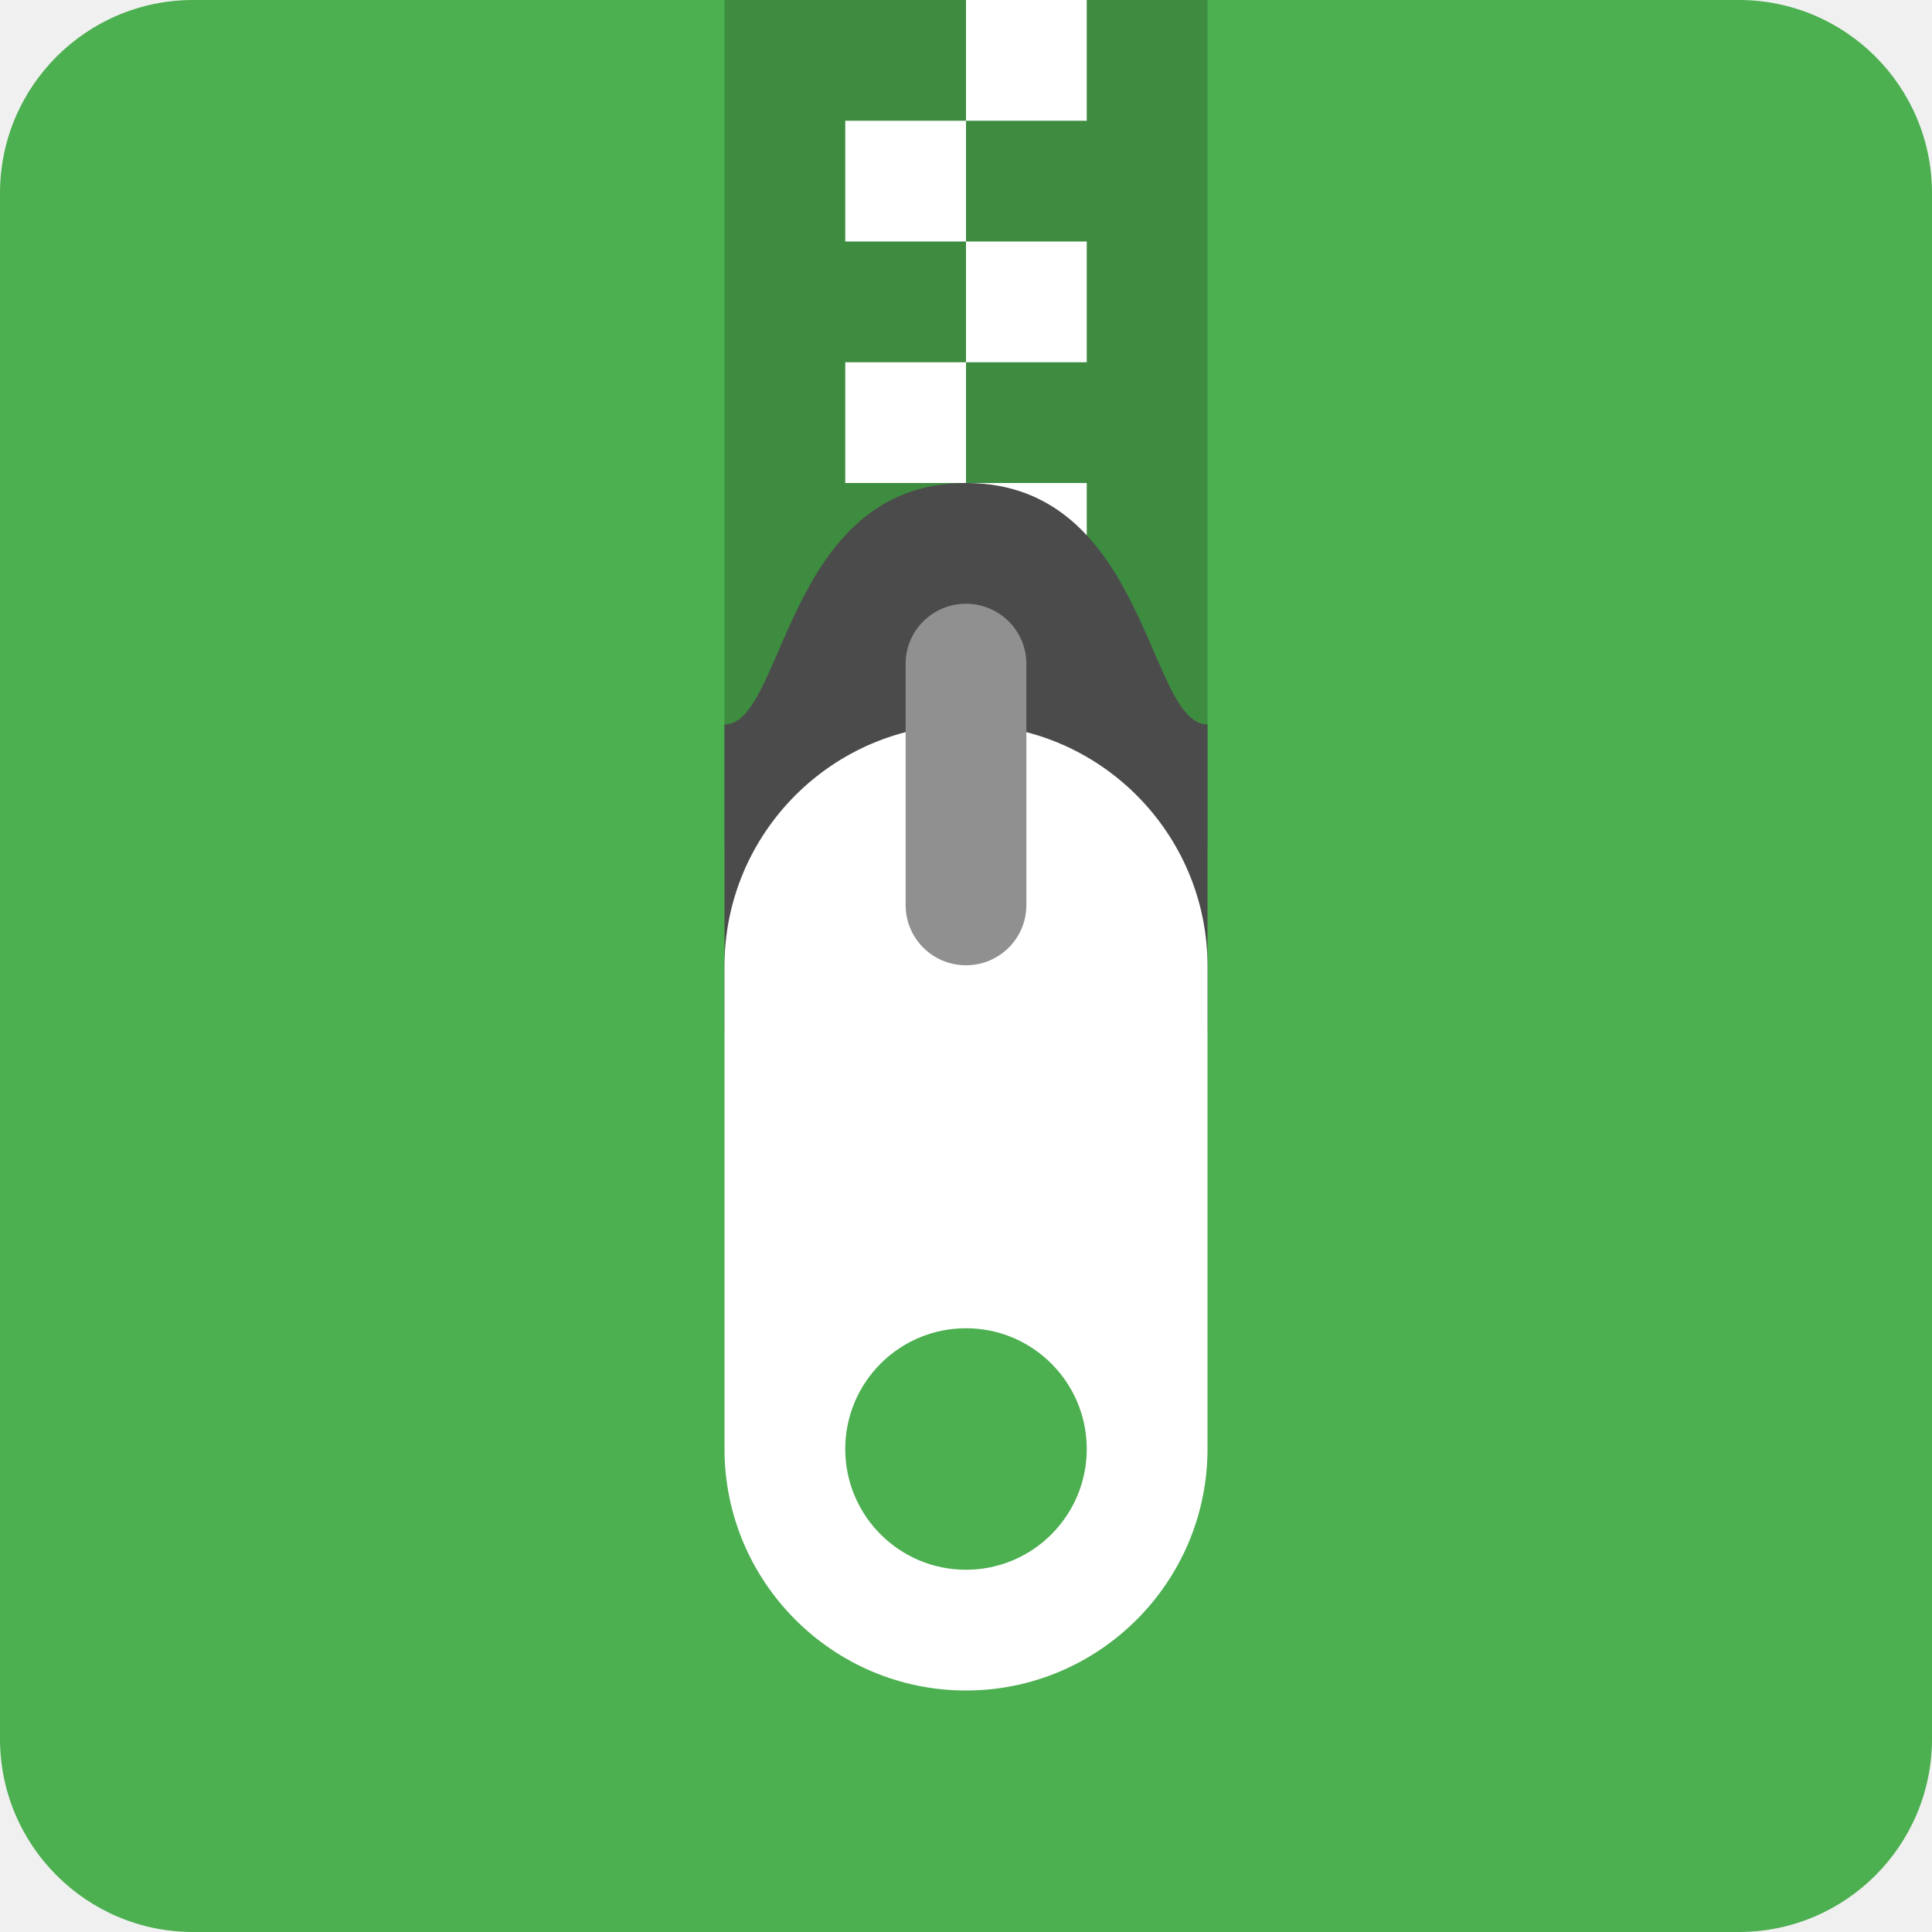
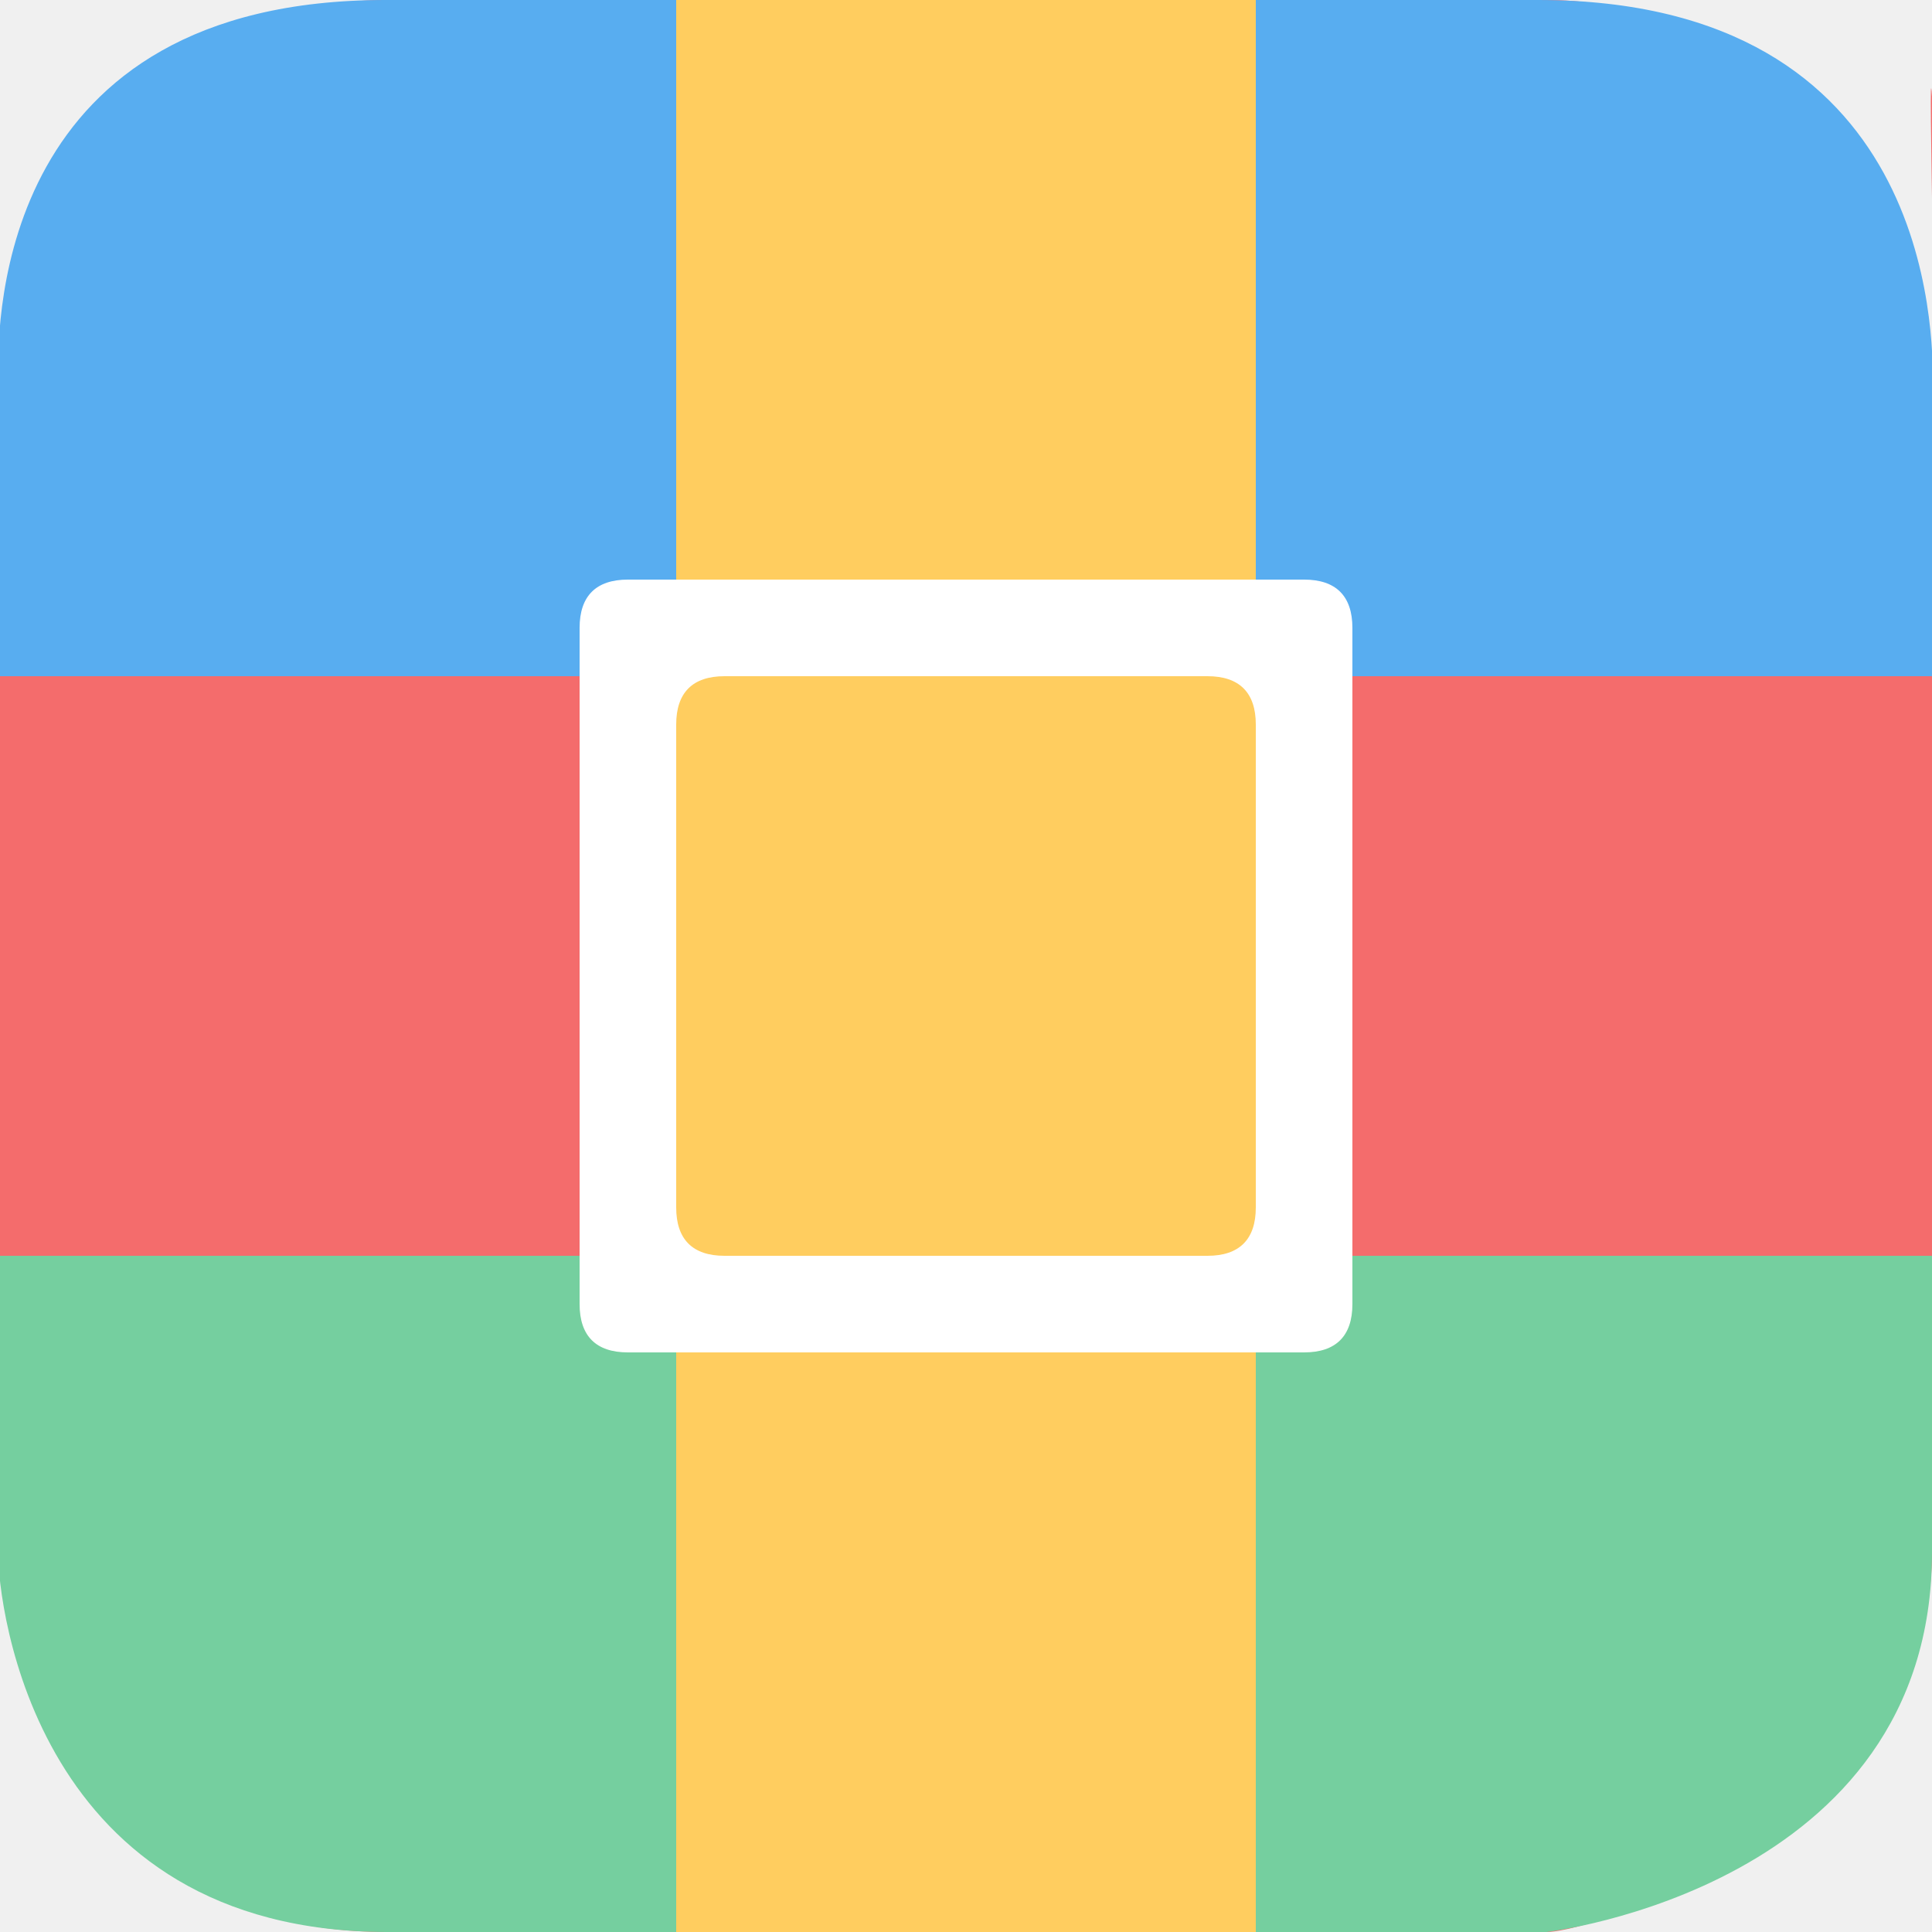
- <svg xmlns="http://www.w3.org/2000/svg" width="16" height="16" version="1">
-   <rect style="fill:#4caf50" width="16" height="16" x="0" y="0" rx="1.6" ry="1.6" />
-   <rect style="opacity:0.2" width="4" height="7" x="6" y="0" />
-   <rect style="fill:#ffffff" width="1" height="1" x="-9" y="4" transform="scale(-1,1)" />
-   <path style="fill:#4b4b4b" d="m 8,4 c 1.5,0 1.5,2 2,2 V 8.5 C 10,8.777 9.777,9 9.5,9 h -3 C 6.223,9 6,8.777 6,8.5 V 6 C 6.5,6 6.5,4 8,4 Z" />
-   <path style="fill:#ffffff" d="M 8,6 C 6.895,6 6,6.9 6,8 v 4 c 0,1.1 0.895,2 2,2 1.105,0 2,-0.9 2,-2 V 8 C 10,6.9 9.105,6 8,6 Z m 0,5 a 1,1 0 0 1 1,1 1,1 0 0 1 -1,1 1,1 0 0 1 -1,-1 1,1 0 0 1 1,-1 z" />
-   <path style="fill:#909090" d="M 7.992,5 A 0.5,0.498 0 0 0 7.5,5.505 v 1.991 a 0.5,0.498 0 1 0 1,0 V 5.505 A 0.5,0.498 0 0 0 7.992,5 Z" />
-   <rect style="fill:#ffffff" width="1" height="1" x="-8" y="3" transform="scale(-1,1)" />
-   <rect style="fill:#ffffff" width="1" height="1" x="-9" y="2" transform="scale(-1,1)" />
-   <rect style="fill:#ffffff" width="1" height="1" x="-8" y="1" transform="scale(-1,1)" />
-   <rect style="fill:#ffffff" width="1" height="1" x="-9" y="0" transform="scale(-1,1)" />
+ <svg xmlns="http://www.w3.org/2000/svg" id="_图层_1" data-name="图层_1" version="1.1" viewBox="0 0 200 200" width="16" height="16">
+   <defs>
+     <style>
+       .st0 {
+         fill: #fff;
+       }
+ 
+       .st1 {
+         fill: #f46c6c;
+       }
+ 
+       .st2 {
+         fill: #75cf9f;
+       }
+ 
+       .st3 {
+         fill: #58adf0;
+       }
+ 
+       .st4 {
+         fill: #ffcd5f;
+       }
+     </style>
+   </defs>
+   <path class="st1" d="M40.1,0h120c29.4,0,39.9,34.4,39.9,39.9.7,8.2-.5-37.5,0-29.9v150.7c0,26.8-34.3,39.3-39.9,39.3H40.1C5.2,200-.2,166.2-.2,160.7c0,0,.8-8.9,0,0V39.9C-.2,34.4,7.7,0,40.1,0Z" />
+   <path class="st3" d="M200,40.9v29.1H0l-.2-31.4C-.2,33.1-.2,0,39.9,0h119.3c40.9,0,40.9,34.4,40.9,39.9,0,29.9,0,1,0,1Z" />
+   <path class="st2" d="M200,130v30.7c0,34.7-39.9,39.3-39.9,39.3H40.1C3.6,200-.2,166.2-.2,160.7c0,0-.2-14,0,0l.2-30.7h200Z" />
+   <path class="st4" d="M130,200h-60V0h60v200Z" />
+   <path class="st0" d="M65,60h70c3.3,0,5,1.7,5,5v70c0,3.3-1.7,5-5,5h-70c-3.3,0-5-1.7-5-5v-70c0-3.3,1.7-5,5-5Z" />
+   <path class="st4" d="M75,70h50c3.3,0,5,1.7,5,5v50c0,3.3-1.7,5-5,5h-50c-3.3,0-5-1.7-5-5v-50c0-3.3,1.7-5,5-5Z" />
</svg>
